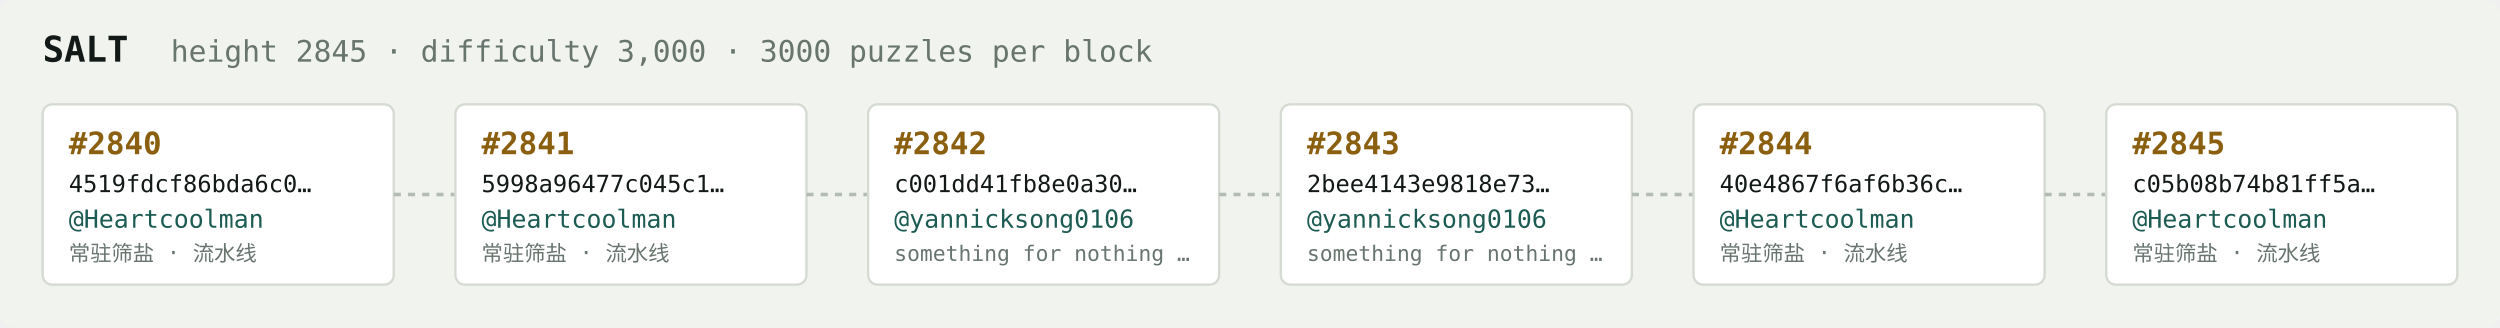
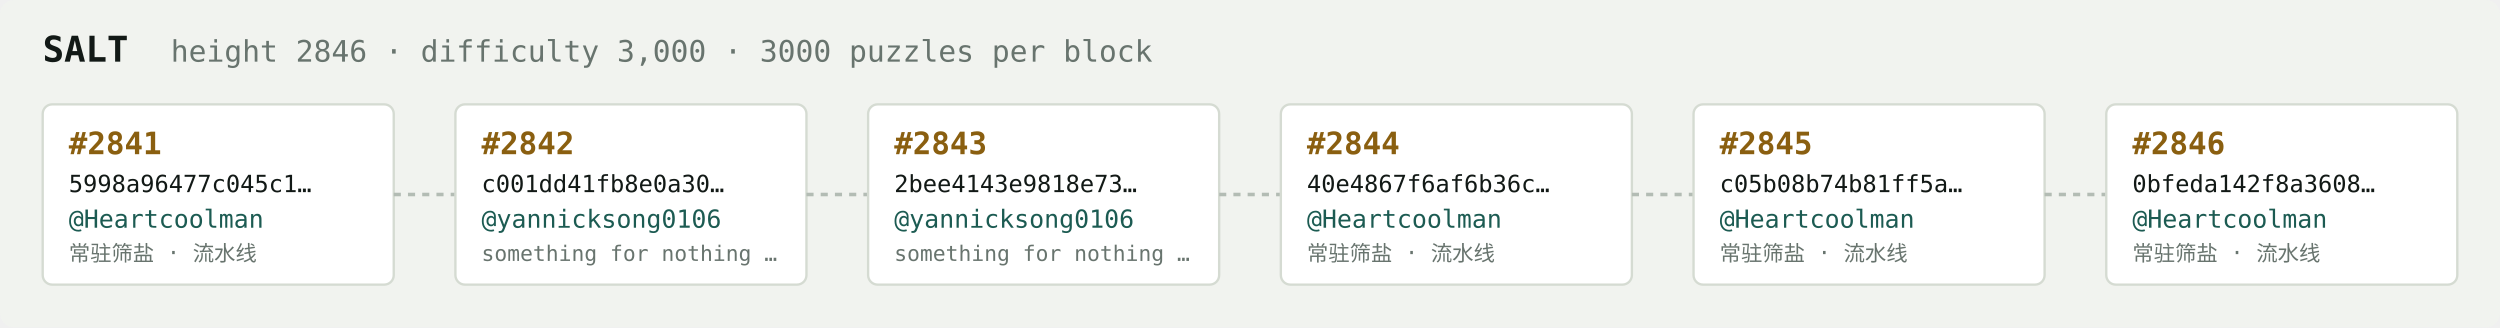
<svg xmlns="http://www.w3.org/2000/svg" width="1054" height="138" viewBox="0 0 1054 138" font-family="ui-monospace,SFMono-Regular,Menlo,monospace">
  <rect fill="#f1f3ef" width="1054" height="138" rx="6" />
  <text x="18" y="26" fill="#121916" font-size="15" font-weight="700">SALT</text>
-   <text x="72" y="26" fill="#68746e" font-size="12.5">height 2845 · difficulty 3,000 · 3000 puzzles per block</text>
+   <text x="72" y="26" fill="#68746e" font-size="12.5">height 2846 · difficulty 3,000 · 3000 puzzles per block</text>
  <rect x="18" y="44" width="148" height="76" rx="4" fill="#ffffff" stroke="#d5dbd2" stroke-width="1" />
-   <text x="29" y="65" fill="#8a5f10" font-size="13" font-weight="700">#2840</text>
-   <text x="29" y="81" fill="#121916" font-size="10">4519fdcf86bda6c0…</text>
+   <text x="29" y="65" fill="#8a5f10" font-size="13" font-weight="700">#2841</text>
+   <text x="29" y="81" fill="#121916" font-size="10">5998a96477c045c1…</text>
  <text x="29" y="96" fill="#1c5b52" font-size="10.5">@Heartcoolman</text>
  <text x="29" y="110" fill="#68746e" font-size="9">常驻筛盐 · 流水线</text>
  <line x1="166" y1="82.0" x2="192" y2="82.0" stroke="#b3bcb4" stroke-width="1.5" stroke-dasharray="3 3" />
  <rect x="192" y="44" width="148" height="76" rx="4" fill="#ffffff" stroke="#d5dbd2" stroke-width="1" />
-   <text x="203" y="65" fill="#8a5f10" font-size="13" font-weight="700">#2841</text>
-   <text x="203" y="81" fill="#121916" font-size="10">5998a96477c045c1…</text>
-   <text x="203" y="96" fill="#1c5b52" font-size="10.5">@Heartcoolman</text>
-   <text x="203" y="110" fill="#68746e" font-size="9">常驻筛盐 · 流水线</text>
+   <text x="203" y="65" fill="#8a5f10" font-size="13" font-weight="700">#2842</text>
+   <text x="203" y="81" fill="#121916" font-size="10">c001dd41fb8e0a30…</text>
+   <text x="203" y="96" fill="#1c5b52" font-size="10.5">@yannicksong0106</text>
+   <text x="203" y="110" fill="#68746e" font-size="9">something for nothing …</text>
  <line x1="340" y1="82.0" x2="366" y2="82.0" stroke="#b3bcb4" stroke-width="1.5" stroke-dasharray="3 3" />
  <rect x="366" y="44" width="148" height="76" rx="4" fill="#ffffff" stroke="#d5dbd2" stroke-width="1" />
-   <text x="377" y="65" fill="#8a5f10" font-size="13" font-weight="700">#2842</text>
-   <text x="377" y="81" fill="#121916" font-size="10">c001dd41fb8e0a30…</text>
+   <text x="377" y="65" fill="#8a5f10" font-size="13" font-weight="700">#2843</text>
+   <text x="377" y="81" fill="#121916" font-size="10">2bee4143e9818e73…</text>
  <text x="377" y="96" fill="#1c5b52" font-size="10.5">@yannicksong0106</text>
  <text x="377" y="110" fill="#68746e" font-size="9">something for nothing …</text>
  <line x1="514" y1="82.0" x2="540" y2="82.0" stroke="#b3bcb4" stroke-width="1.5" stroke-dasharray="3 3" />
  <rect x="540" y="44" width="148" height="76" rx="4" fill="#ffffff" stroke="#d5dbd2" stroke-width="1" />
-   <text x="551" y="65" fill="#8a5f10" font-size="13" font-weight="700">#2843</text>
-   <text x="551" y="81" fill="#121916" font-size="10">2bee4143e9818e73…</text>
-   <text x="551" y="96" fill="#1c5b52" font-size="10.5">@yannicksong0106</text>
-   <text x="551" y="110" fill="#68746e" font-size="9">something for nothing …</text>
+   <text x="551" y="65" fill="#8a5f10" font-size="13" font-weight="700">#2844</text>
+   <text x="551" y="81" fill="#121916" font-size="10">40e4867f6af6b36c…</text>
+   <text x="551" y="96" fill="#1c5b52" font-size="10.5">@Heartcoolman</text>
+   <text x="551" y="110" fill="#68746e" font-size="9">常驻筛盐 · 流水线</text>
  <line x1="688" y1="82.0" x2="714" y2="82.0" stroke="#b3bcb4" stroke-width="1.5" stroke-dasharray="3 3" />
  <rect x="714" y="44" width="148" height="76" rx="4" fill="#ffffff" stroke="#d5dbd2" stroke-width="1" />
-   <text x="725" y="65" fill="#8a5f10" font-size="13" font-weight="700">#2844</text>
-   <text x="725" y="81" fill="#121916" font-size="10">40e4867f6af6b36c…</text>
+   <text x="725" y="65" fill="#8a5f10" font-size="13" font-weight="700">#2845</text>
+   <text x="725" y="81" fill="#121916" font-size="10">c05b08b74b81ff5a…</text>
  <text x="725" y="96" fill="#1c5b52" font-size="10.5">@Heartcoolman</text>
  <text x="725" y="110" fill="#68746e" font-size="9">常驻筛盐 · 流水线</text>
  <line x1="862" y1="82.0" x2="888" y2="82.0" stroke="#b3bcb4" stroke-width="1.5" stroke-dasharray="3 3" />
  <rect x="888" y="44" width="148" height="76" rx="4" fill="#ffffff" stroke="#d5dbd2" stroke-width="1" />
-   <text x="899" y="65" fill="#8a5f10" font-size="13" font-weight="700">#2845</text>
-   <text x="899" y="81" fill="#121916" font-size="10">c05b08b74b81ff5a…</text>
+   <text x="899" y="65" fill="#8a5f10" font-size="13" font-weight="700">#2846</text>
+   <text x="899" y="81" fill="#121916" font-size="10">0bfeda142f8a3608…</text>
  <text x="899" y="96" fill="#1c5b52" font-size="10.5">@Heartcoolman</text>
  <text x="899" y="110" fill="#68746e" font-size="9">常驻筛盐 · 流水线</text>
</svg>
